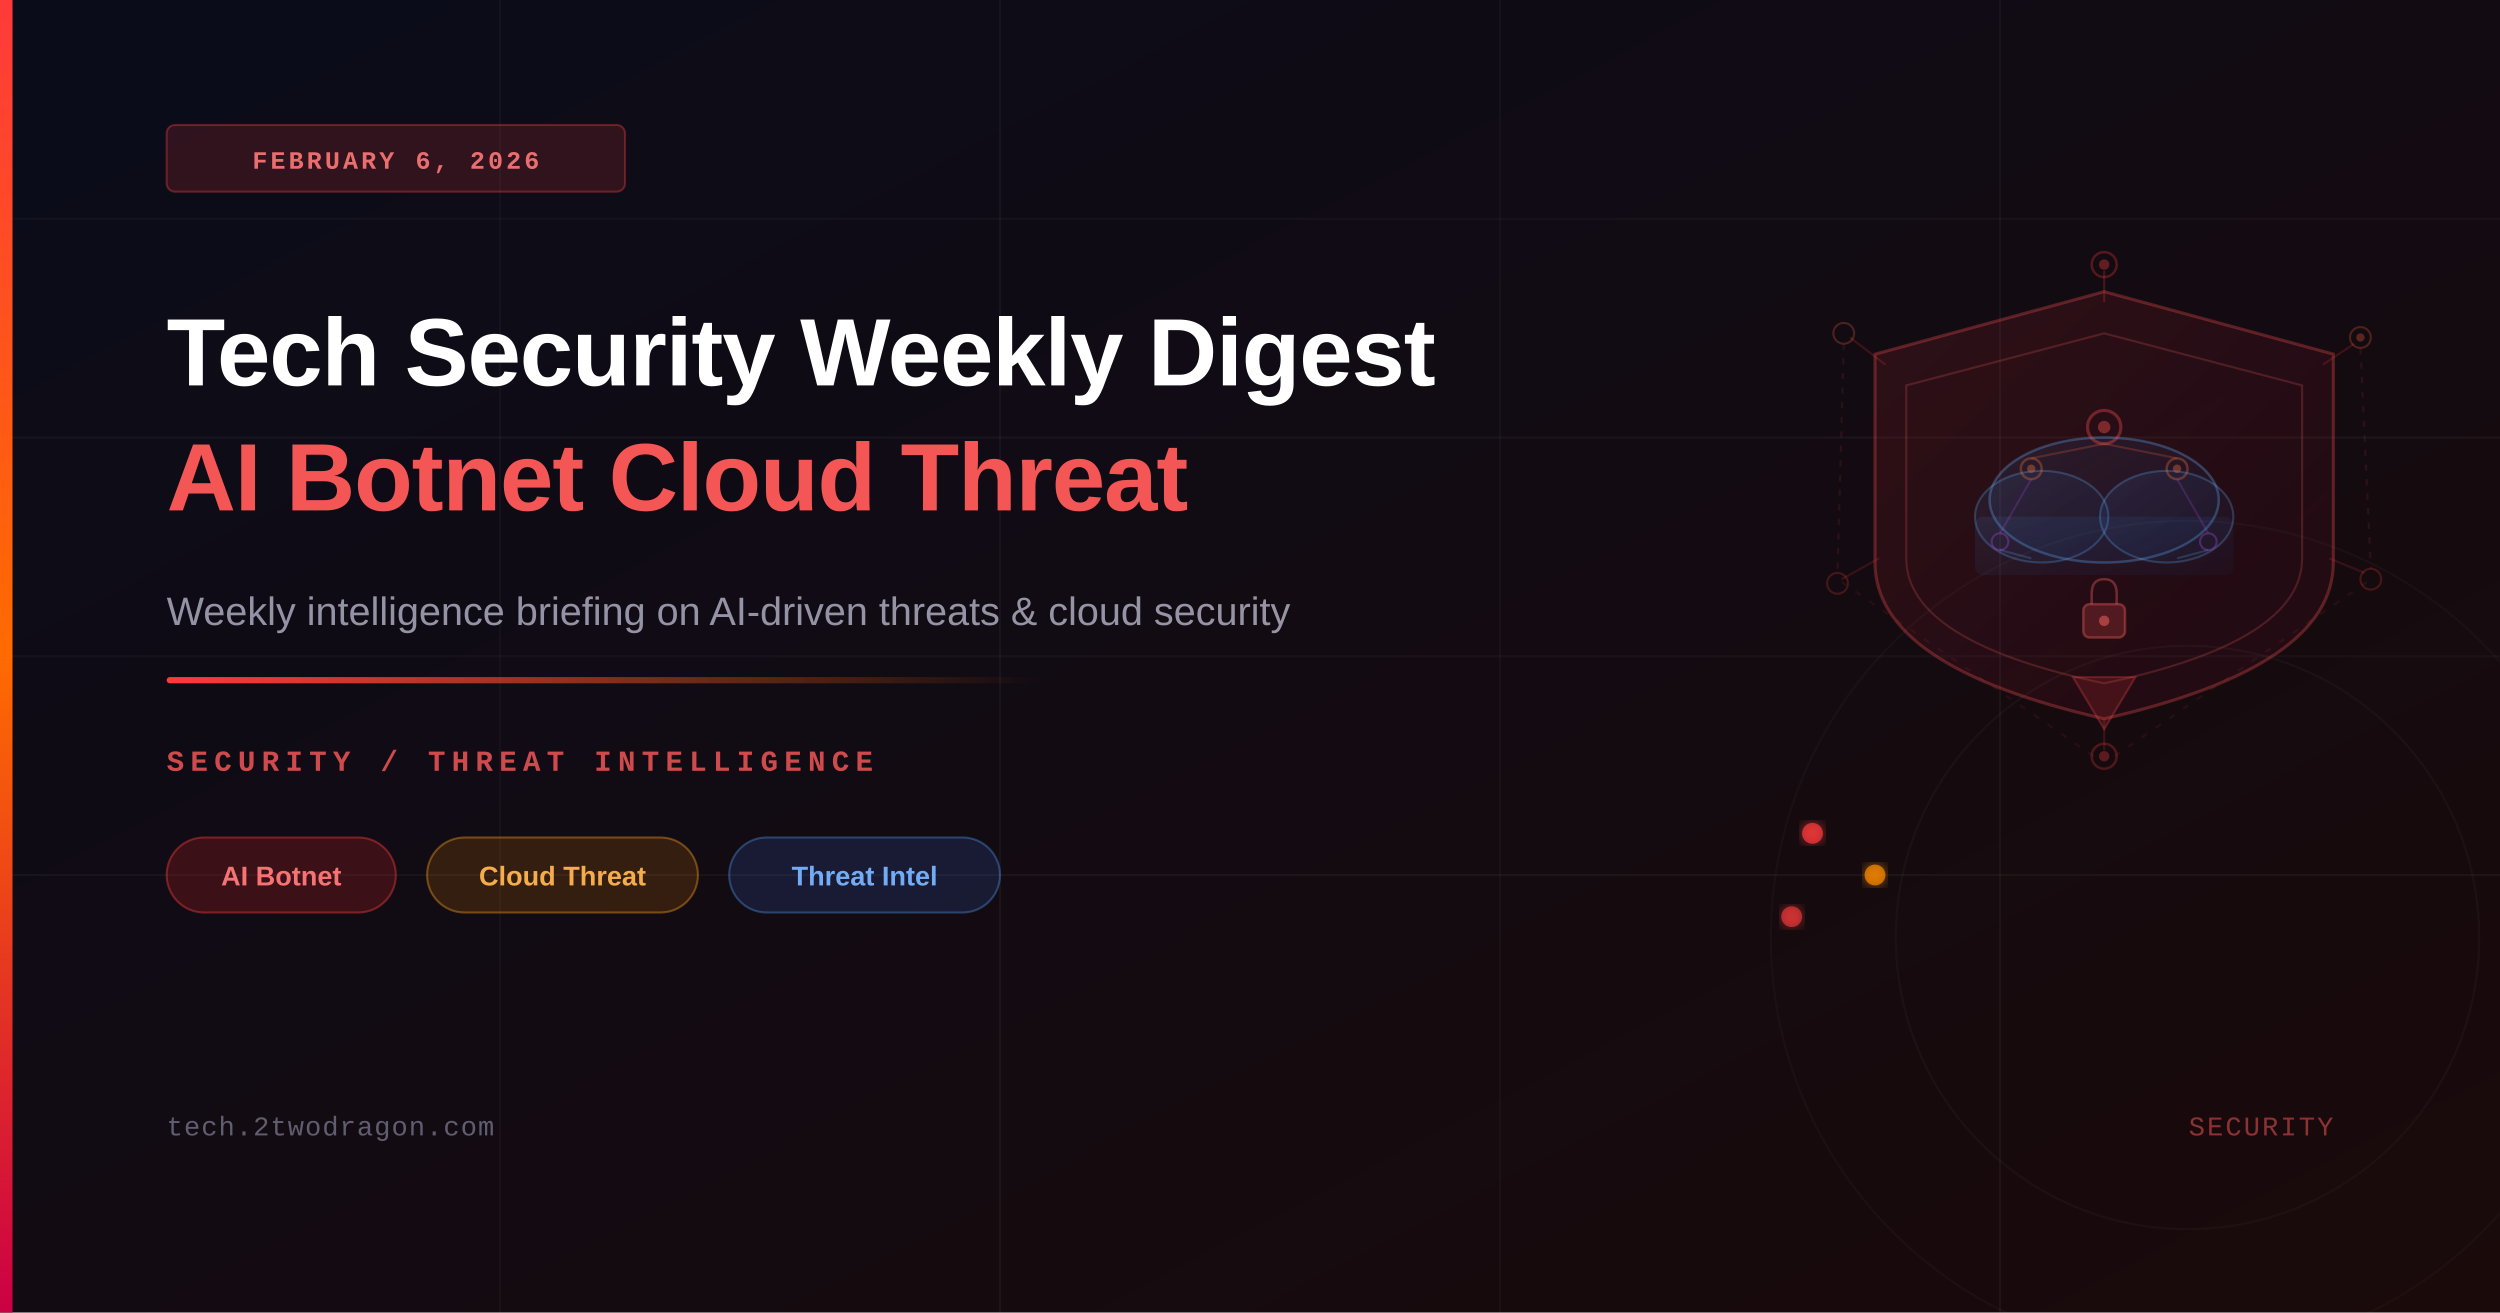
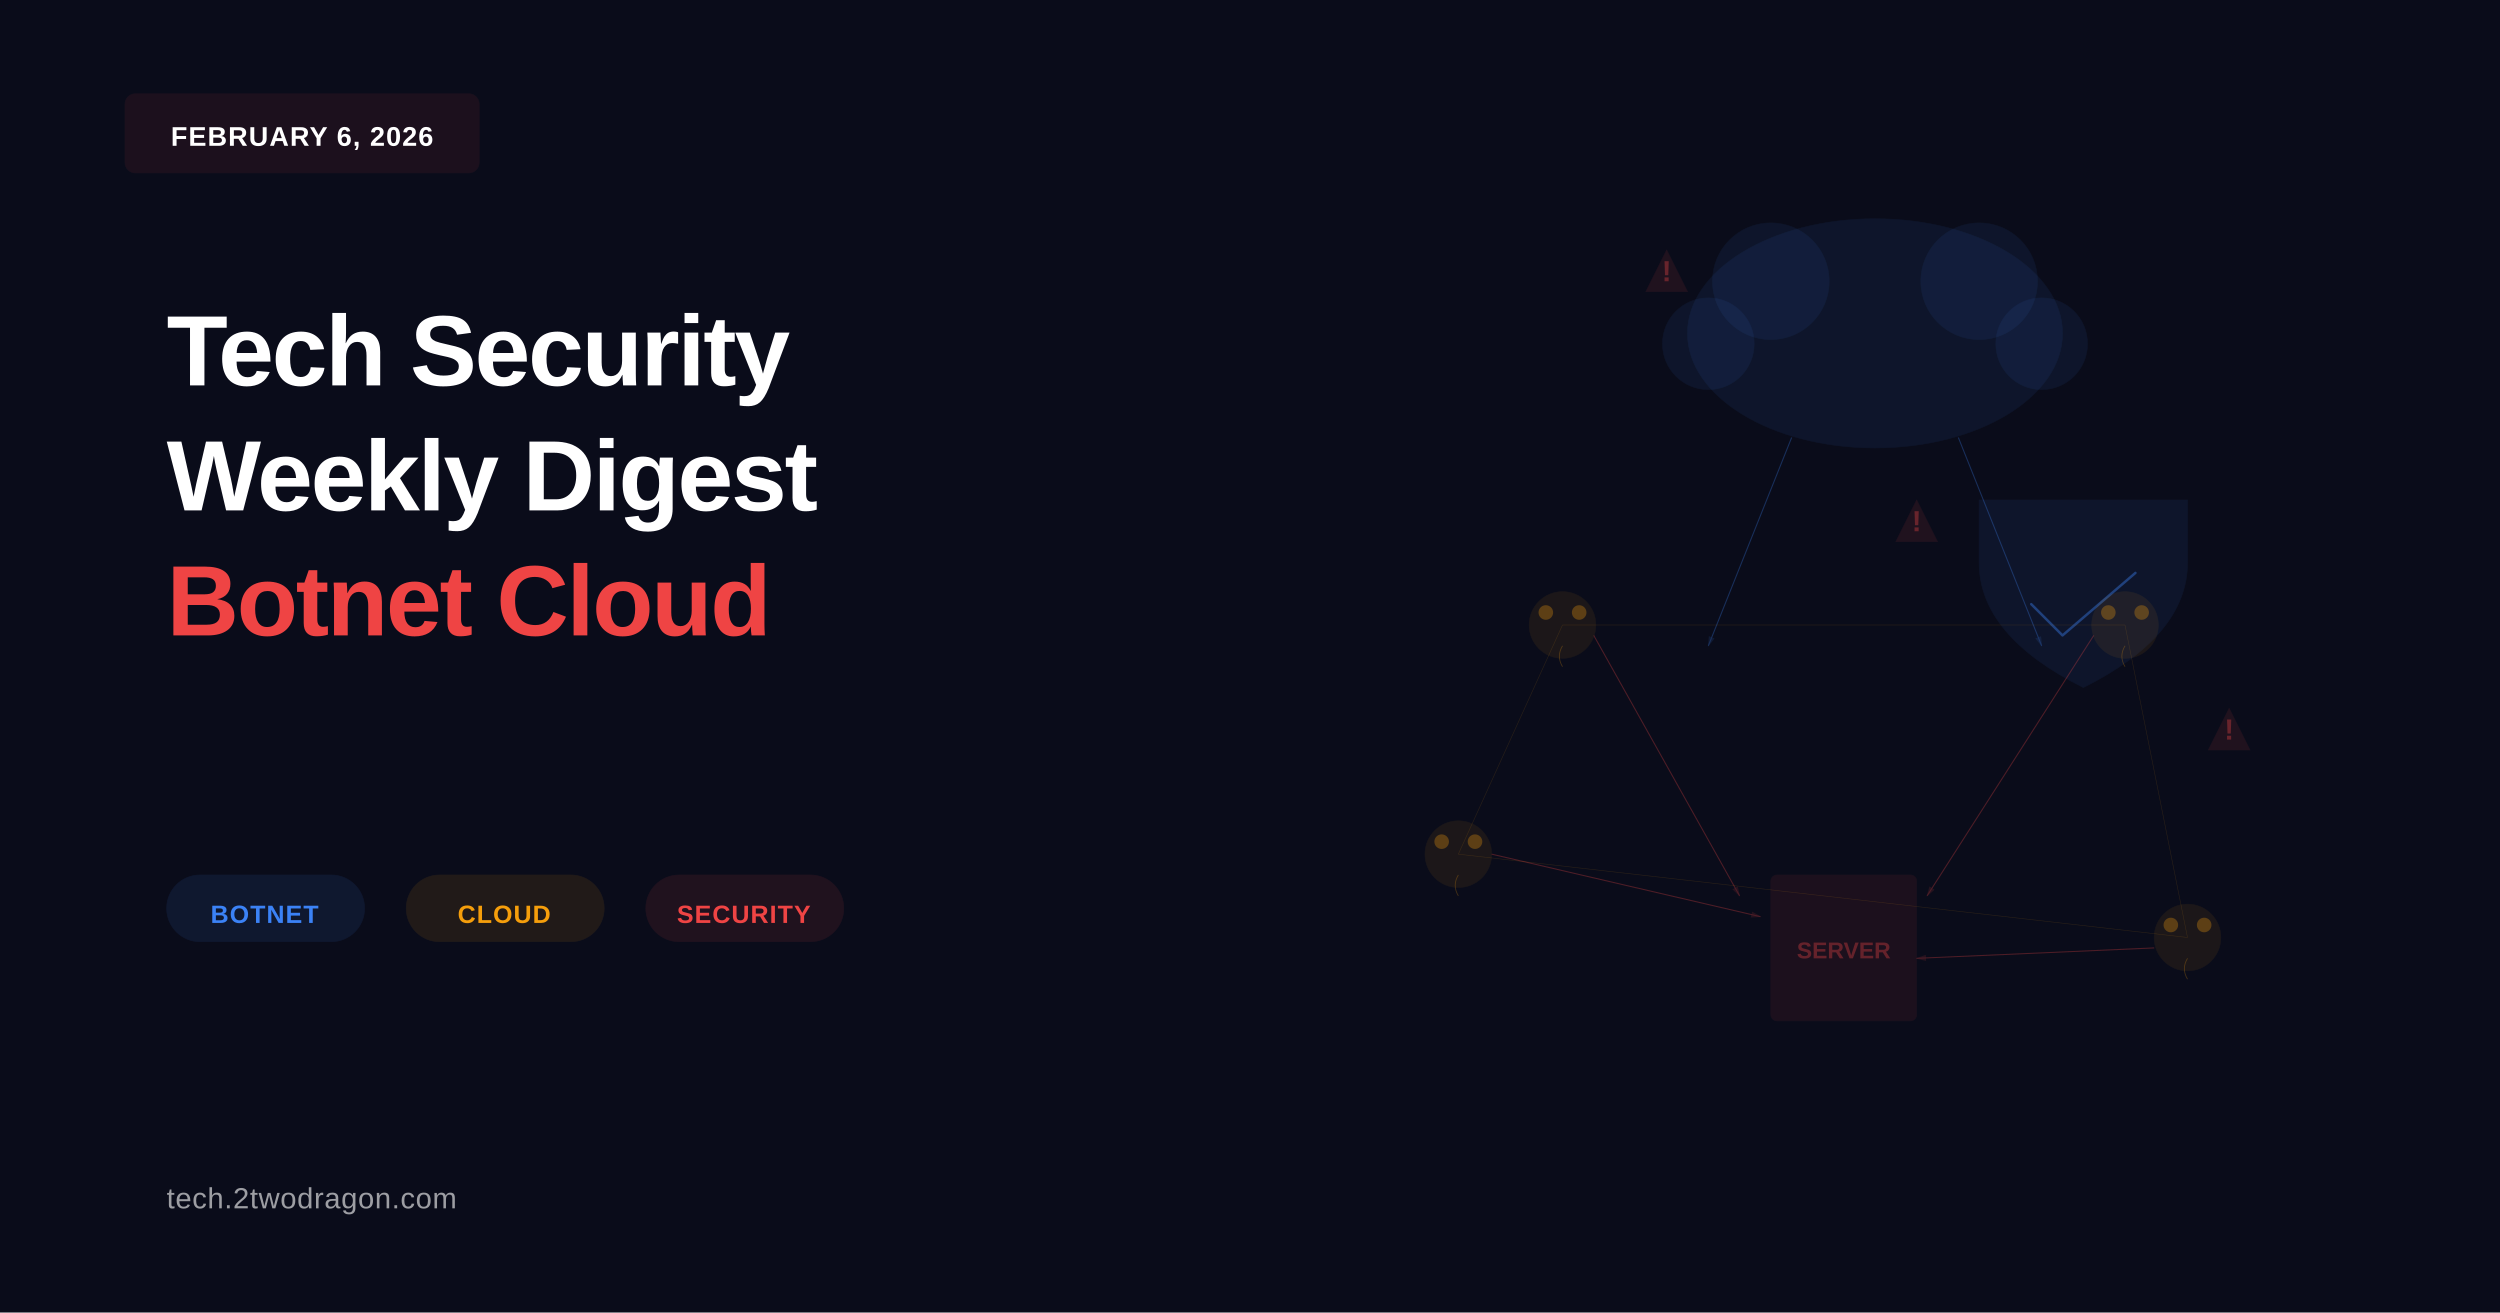
- <svg xmlns="http://www.w3.org/2000/svg" viewBox="0 0 1200 630" width="1200" height="630">
+ <svg xmlns="http://www.w3.org/2000/svg" viewBox="0 0 1200 630">
  <defs>
-     <linearGradient id="bgGrad" x1="0%" y1="0%" x2="100%" y2="100%">
-       <stop offset="0%" style="stop-color:#0a0c1a;stop-opacity:1" />
-       <stop offset="100%" style="stop-color:#1a0a0a;stop-opacity:1" />
-     </linearGradient>
-     <linearGradient id="accentBar" x1="0%" y1="0%" x2="0%" y2="100%">
-       <stop offset="0%" style="stop-color:#ff3a3a;stop-opacity:1" />
-       <stop offset="50%" style="stop-color:#ff6b00;stop-opacity:1" />
-       <stop offset="100%" style="stop-color:#cc0044;stop-opacity:1" />
-     </linearGradient>
-     <linearGradient id="accentLine" x1="0%" y1="0%" x2="100%" y2="0%">
-       <stop offset="0%" style="stop-color:#ff3a3a;stop-opacity:1" />
-       <stop offset="100%" style="stop-color:#ff6b00;stop-opacity:0" />
-     </linearGradient>
-     <linearGradient id="shieldGrad" x1="0%" y1="0%" x2="100%" y2="100%">
-       <stop offset="0%" style="stop-color:#ff3a3a;stop-opacity:0.12" />
-       <stop offset="100%" style="stop-color:#cc0044;stop-opacity:0.06" />
-     </linearGradient>
-     <linearGradient id="cloudGrad" x1="0%" y1="0%" x2="100%" y2="100%">
-       <stop offset="0%" style="stop-color:#4a9eff;stop-opacity:0.10" />
-       <stop offset="100%" style="stop-color:#0066cc;stop-opacity:0.05" />
-     </linearGradient>
-     <filter id="glow">
-       <feGaussianBlur stdDeviation="3" result="coloredBlur" />
-       <feMerge>
-         <feMergeNode in="coloredBlur" />
-         <feMergeNode in="SourceGraphic" />
-       </feMerge>
-     </filter>
+     <marker id="arrowhead-red" markerWidth="10" markerHeight="10" refX="9" refY="3" orient="auto">
+       <polygon points="0 0, 10 3, 0 6" fill="#ef4444" opacity="0.4" />
+     </marker>
+     <marker id="arrowhead-blue" markerWidth="10" markerHeight="10" refX="9" refY="3" orient="auto">
+       <polygon points="0 0, 10 3, 0 6" fill="#3b82f6" opacity="0.4" />
+     </marker>
  </defs>
-   <rect width="1200" height="630" fill="url(#bgGrad)" />
-   <line x1="0" y1="105" x2="1200" y2="105" stroke="rgba(255,255,255,0.03)" stroke-width="1" />
-   <line x1="0" y1="210" x2="1200" y2="210" stroke="rgba(255,255,255,0.04)" stroke-width="1" />
-   <line x1="0" y1="315" x2="1200" y2="315" stroke="rgba(255,255,255,0.03)" stroke-width="1" />
-   <line x1="0" y1="420" x2="1200" y2="420" stroke="rgba(255,255,255,0.04)" stroke-width="1" />
-   <line x1="240" y1="0" x2="240" y2="630" stroke="rgba(255,255,255,0.03)" stroke-width="1" />
-   <line x1="480" y1="0" x2="480" y2="630" stroke="rgba(255,255,255,0.04)" stroke-width="1" />
-   <line x1="720" y1="0" x2="720" y2="630" stroke="rgba(255,255,255,0.03)" stroke-width="1" />
-   <line x1="960" y1="0" x2="960" y2="630" stroke="rgba(255,255,255,0.04)" stroke-width="1" />
-   <path d="M1010,140 L1120,170 L1120,270 Q1120,320 1010,345 Q900,320 900,270 L900,170 Z" fill="url(#shieldGrad)" stroke="rgba(255,80,80,0.30)" stroke-width="1.5" />
-   <path d="M1010,160 L1105,185 L1105,268 Q1105,308 1010,328 Q915,308 915,268 L915,185 Z" fill="none" stroke="rgba(255,100,100,0.20)" stroke-width="1" />
-   <ellipse cx="1010" cy="240" rx="55" ry="30" fill="url(#cloudGrad)" stroke="rgba(100,180,255,0.30)" stroke-width="1.2" />
-   <ellipse cx="980" cy="248" rx="32" ry="22" fill="url(#cloudGrad)" stroke="rgba(100,180,255,0.25)" stroke-width="1" />
-   <ellipse cx="1040" cy="248" rx="32" ry="22" fill="url(#cloudGrad)" stroke="rgba(100,180,255,0.25)" stroke-width="1" />
-   <rect x="948" y="248" width="124" height="28" rx="4" fill="url(#cloudGrad)" stroke="none" />
-   <circle cx="1010" cy="205" r="8" fill="none" stroke="rgba(255,80,80,0.35)" stroke-width="1.5" />
-   <circle cx="1010" cy="205" r="3" fill="rgba(255,80,80,0.40)" />
-   <circle cx="975" cy="225" r="5" fill="none" stroke="rgba(255,120,60,0.30)" stroke-width="1.2" />
-   <circle cx="975" cy="225" r="2" fill="rgba(255,120,60,0.35)" />
-   <circle cx="1045" cy="225" r="5" fill="none" stroke="rgba(255,120,60,0.30)" stroke-width="1.2" />
-   <circle cx="1045" cy="225" r="2" fill="rgba(255,120,60,0.35)" />
-   <circle cx="960" cy="260" r="4" fill="none" stroke="rgba(200,80,255,0.28)" stroke-width="1" />
-   <circle cx="1060" cy="260" r="4" fill="none" stroke="rgba(200,80,255,0.28)" stroke-width="1" />
-   <line x1="1010" y1="213" x2="975" y2="220" stroke="rgba(255,100,60,0.22)" stroke-width="1" />
-   <line x1="1010" y1="213" x2="1045" y2="220" stroke="rgba(255,100,60,0.22)" stroke-width="1" />
-   <line x1="975" y1="230" x2="960" y2="256" stroke="rgba(200,80,255,0.18)" stroke-width="1" />
-   <line x1="1045" y1="230" x2="1060" y2="256" stroke="rgba(200,80,255,0.18)" stroke-width="1" />
-   <line x1="960" y1="264" x2="975" y2="268" stroke="rgba(100,180,255,0.20)" stroke-width="1" />
-   <line x1="1060" y1="264" x2="1045" y2="268" stroke="rgba(100,180,255,0.20)" stroke-width="1" />
-   <line x1="1010" y1="145" x2="1010" y2="130" stroke="rgba(255,60,60,0.22)" stroke-width="1" />
-   <line x1="1115" y1="175" x2="1130" y2="165" stroke="rgba(255,60,60,0.18)" stroke-width="1" />
-   <line x1="1118" y1="268" x2="1135" y2="275" stroke="rgba(255,60,60,0.16)" stroke-width="1" />
-   <line x1="905" y1="175" x2="888" y2="162" stroke="rgba(255,60,60,0.18)" stroke-width="1" />
-   <line x1="902" y1="268" x2="884" y2="278" stroke="rgba(255,60,60,0.16)" stroke-width="1" />
-   <line x1="1010" y1="345" x2="1010" y2="360" stroke="rgba(255,60,60,0.18)" stroke-width="1" />
-   <circle cx="1010" cy="127" r="6" fill="none" stroke="rgba(255,60,60,0.28)" stroke-width="1.2" />
-   <circle cx="1010" cy="127" r="2.5" fill="rgba(255,60,60,0.35)" />
-   <circle cx="1133" cy="162" r="5" fill="none" stroke="rgba(255,100,60,0.25)" stroke-width="1" />
-   <circle cx="1133" cy="162" r="2" fill="rgba(255,100,60,0.30)" />
-   <circle cx="1138" cy="278" r="5" fill="none" stroke="rgba(255,60,60,0.22)" stroke-width="1" />
-   <circle cx="885" cy="160" r="5" fill="none" stroke="rgba(255,100,60,0.25)" stroke-width="1" />
-   <circle cx="882" cy="280" r="5" fill="none" stroke="rgba(255,60,60,0.22)" stroke-width="1" />
-   <circle cx="1010" cy="363" r="6" fill="none" stroke="rgba(255,60,60,0.25)" stroke-width="1.2" />
-   <circle cx="1010" cy="363" r="2.5" fill="rgba(255,60,60,0.30)" />
-   <line x1="1133" y1="167" x2="1138" y2="273" stroke="rgba(255,80,80,0.10)" stroke-width="1" stroke-dasharray="3,4" />
-   <line x1="885" y1="165" x2="882" y2="275" stroke="rgba(255,80,80,0.10)" stroke-width="1" stroke-dasharray="3,4" />
-   <line x1="1015" y1="363" x2="1138" y2="278" stroke="rgba(255,80,80,0.08)" stroke-width="1" stroke-dasharray="3,5" />
-   <line x1="1005" y1="363" x2="882" y2="278" stroke="rgba(255,80,80,0.08)" stroke-width="1" stroke-dasharray="3,5" />
-   <polygon points="1010,350 995,325 1025,325" fill="rgba(255,60,60,0.15)" stroke="rgba(255,80,80,0.25)" stroke-width="1" />
-   <rect x="1000" y="290" width="20" height="16" rx="3" fill="rgba(255,80,80,0.20)" stroke="rgba(255,100,100,0.35)" stroke-width="1.2" />
-   <path d="M1004,290 L1004,285 Q1004,278 1010,278 Q1016,278 1016,285 L1016,290" fill="none" stroke="rgba(255,100,100,0.35)" stroke-width="1.2" />
-   <circle cx="1010" cy="298" r="2.5" fill="rgba(255,100,100,0.50)" />
-   <circle cx="870" cy="400" r="5" fill="rgba(255,60,60,0.70)" filter="url(#glow)" />
-   <circle cx="900" cy="420" r="5" fill="rgba(255,140,0,0.70)" filter="url(#glow)" />
-   <circle cx="860" cy="440" r="5" fill="rgba(255,60,60,0.60)" filter="url(#glow)" />
-   <circle cx="1050" cy="450" r="200" fill="none" stroke="rgba(255,255,255,0.025)" stroke-width="1" />
-   <circle cx="1050" cy="450" r="140" fill="none" stroke="rgba(255,255,255,0.03)" stroke-width="1" />
-   <rect x="0" y="0" width="6" height="630" fill="url(#accentBar)" />
-   <rect x="80" y="60" width="220" height="32" rx="4" fill="rgba(255,60,60,0.15)" stroke="rgba(255,60,60,0.35)" stroke-width="1" />
-   <text x="190" y="81" font-family="'Courier New', monospace" font-size="12" font-weight="600" fill="rgba(255,120,120,0.90)" text-anchor="middle" letter-spacing="1.5">FEBRUARY 6, 2026</text>
-   <text x="80" y="185" font-family="'Arial', 'Helvetica', sans-serif" font-size="46" font-weight="700" fill="white" letter-spacing="-0.5">Tech Security Weekly Digest</text>
-   <text x="80" y="245" font-family="'Arial', 'Helvetica', sans-serif" font-size="46" font-weight="700" fill="rgba(255,90,90,0.95)" letter-spacing="-0.5">AI Botnet Cloud Threat</text>
-   <text x="80" y="300" font-family="'Arial', 'Helvetica', sans-serif" font-size="19" fill="rgba(200,200,220,0.72)">Weekly intelligence briefing on AI-driven threats &amp; cloud security</text>
-   <rect x="80" y="325" width="420" height="3" rx="1.5" fill="url(#accentLine)" />
-   <text x="80" y="370" font-family="'Courier New', monospace" font-size="14" font-weight="600" fill="rgba(255,90,90,0.80)" letter-spacing="3">SECURITY / THREAT INTELLIGENCE</text>
-   <rect x="80" y="402" width="110" height="36" rx="18" fill="rgba(255,40,40,0.18)" stroke="rgba(255,60,60,0.40)" stroke-width="1" />
-   <text x="135" y="425" font-family="'Arial', sans-serif" font-size="13" font-weight="600" fill="rgba(255,120,120,0.95)" text-anchor="middle">AI Botnet</text>
-   <rect x="205" y="402" width="130" height="36" rx="18" fill="rgba(255,140,0,0.15)" stroke="rgba(255,160,30,0.38)" stroke-width="1" />
-   <text x="270" y="425" font-family="'Arial', sans-serif" font-size="13" font-weight="600" fill="rgba(255,180,80,0.95)" text-anchor="middle">Cloud Threat</text>
-   <rect x="350" y="402" width="130" height="36" rx="18" fill="rgba(60,130,255,0.14)" stroke="rgba(80,160,255,0.35)" stroke-width="1" />
-   <text x="415" y="425" font-family="'Arial', sans-serif" font-size="13" font-weight="600" fill="rgba(120,180,255,0.95)" text-anchor="middle">Threat Intel</text>
-   <text x="80" y="545" font-family="'Courier New', monospace" font-size="13" fill="rgba(160,160,190,0.55)" letter-spacing="0.5">tech.2twodragon.com</text>
-   <text x="1120" y="545" font-family="'Courier New', monospace" font-size="13" fill="rgba(255,90,90,0.50)" text-anchor="end" letter-spacing="1">SECURITY</text>
+   <rect width="1200" height="630" fill="#0a0c1a" />
+   <rect x="60" y="45" width="170" height="38" fill="#ef4444" opacity="0.08" rx="5" stroke="#ef4444" stroke-width="0.3" />
+   <text x="145" y="70" font-family="Arial, sans-serif" font-size="13" font-weight="bold" fill="white" text-anchor="middle" letter-spacing="0.5">FEBRUARY 6, 2026</text>
+   <text x="80" y="185" font-family="Arial, sans-serif" font-size="48" font-weight="bold" fill="white" letter-spacing="-1">Tech Security</text>
+   <text x="80" y="245" font-family="Arial, sans-serif" font-size="48" font-weight="bold" fill="white" letter-spacing="-1">Weekly Digest</text>
+   <text x="80" y="305" font-family="Arial, sans-serif" font-size="48" font-weight="bold" fill="#ef4444" letter-spacing="-1">Botnet Cloud</text>
+   <g id="tags" transform="translate(80, 420)">
+     <rect width="95" height="32" fill="#3b82f6" opacity="0.1" rx="16" stroke="#3b82f6" stroke-width="0.3" />
+     <text x="47" y="23" font-family="Arial, sans-serif" font-size="12" font-weight="bold" fill="#3b82f6" text-anchor="middle" letter-spacing="0.5">BOTNET</text>
+     <rect x="115" width="95" height="32" fill="#f59e0b" opacity="0.1" rx="16" stroke="#f59e0b" stroke-width="0.3" />
+     <text x="162" y="23" font-family="Arial, sans-serif" font-size="12" font-weight="bold" fill="#f59e0b" text-anchor="middle" letter-spacing="0.5">CLOUD</text>
+     <rect x="230" width="95" height="32" fill="#ef4444" opacity="0.1" rx="16" stroke="#ef4444" stroke-width="0.3" />
+     <text x="277" y="23" font-family="Arial, sans-serif" font-size="12" font-weight="bold" fill="#ef4444" text-anchor="middle" letter-spacing="0.5">SECURITY</text>
+   </g>
+   <text x="80" y="580" font-family="Arial, sans-serif" font-size="14" fill="white" opacity="0.6" letter-spacing="0.3">tech.2twodragon.com</text>
+   <g id="cloud-section">
+     <ellipse cx="900" cy="160" rx="90" ry="55" fill="#3b82f6" opacity="0.08" stroke="#3b82f6" stroke-width="0.25" />
+     <circle cx="850" cy="135" r="28" fill="#3b82f6" opacity="0.08" stroke="#3b82f6" stroke-width="0.25" />
+     <circle cx="950" cy="135" r="28" fill="#3b82f6" opacity="0.08" stroke="#3b82f6" stroke-width="0.25" />
+     <circle cx="820" cy="165" r="22" fill="#3b82f6" opacity="0.08" stroke="#3b82f6" stroke-width="0.25" />
+     <circle cx="980" cy="165" r="22" fill="#3b82f6" opacity="0.08" stroke="#3b82f6" stroke-width="0.25" />
+     <path d="M 860 210 Q 840 260 820 310" stroke="#3b82f6" stroke-width="0.5" fill="none" opacity="0.3" marker-end="url(#arrowhead-blue)" />
+     <path d="M 940 210 Q 960 260 980 310" stroke="#3b82f6" stroke-width="0.5" fill="none" opacity="0.3" marker-end="url(#arrowhead-blue)" />
+   </g>
+   <g id="shield">
+     <path d="M 1000 240 L 950 240 L 950 270 Q 950 305 1000 330 Q 1050 305 1050 270 L 1050 240 Z" fill="#3b82f6" opacity="0.08" stroke="#3b82f6" stroke-width="0.3" />
+     <path d="M 975 290 L 990 305 L 1025 275" stroke="#3b82f6" stroke-width="1.2" fill="none" opacity="0.4" stroke-linecap="round" stroke-linejoin="round" />
+   </g>
+   <rect x="850" y="420" width="70" height="70" fill="#ef4444" opacity="0.08" stroke="#ef4444" stroke-width="0.3" rx="3" />
+   <text x="885" y="460" font-family="Arial, sans-serif" font-size="11" font-weight="bold" fill="#ef4444" opacity="0.35" text-anchor="middle">SERVER</text>
+   <g id="bot1">
+     <circle cx="750" cy="300" r="16" fill="#f59e0b" opacity="0.08" stroke="#f59e0b" stroke-width="0.25" />
+     <circle cx="742" cy="294" r="3.5" fill="#f59e0b" opacity="0.3" />
+     <circle cx="758" cy="294" r="3.5" fill="#f59e0b" opacity="0.3" />
+     <path d="M 750 310 Q 747 315 750 320" stroke="#f59e0b" stroke-width="0.4" fill="none" opacity="0.25" />
+     <path d="M 765 305 L 835 430" stroke="#ef4444" stroke-width="0.5" fill="none" opacity="0.3" marker-end="url(#arrowhead-red)" />
+   </g>
+   <g id="bot2">
+     <circle cx="1020" cy="300" r="16" fill="#f59e0b" opacity="0.08" stroke="#f59e0b" stroke-width="0.25" />
+     <circle cx="1012" cy="294" r="3.5" fill="#f59e0b" opacity="0.3" />
+     <circle cx="1028" cy="294" r="3.5" fill="#f59e0b" opacity="0.3" />
+     <path d="M 1020 310 Q 1017 315 1020 320" stroke="#f59e0b" stroke-width="0.4" fill="none" opacity="0.25" />
+     <path d="M 1005 305 L 925 430" stroke="#ef4444" stroke-width="0.5" fill="none" opacity="0.3" marker-end="url(#arrowhead-red)" />
+   </g>
+   <g id="bot3">
+     <circle cx="700" cy="410" r="16" fill="#f59e0b" opacity="0.08" stroke="#f59e0b" stroke-width="0.25" />
+     <circle cx="692" cy="404" r="3.5" fill="#f59e0b" opacity="0.3" />
+     <circle cx="708" cy="404" r="3.5" fill="#f59e0b" opacity="0.3" />
+     <path d="M 700 420 Q 697 425 700 430" stroke="#f59e0b" stroke-width="0.4" fill="none" opacity="0.25" />
+     <path d="M 716 410 L 845 440" stroke="#ef4444" stroke-width="0.5" fill="none" opacity="0.3" marker-end="url(#arrowhead-red)" />
+   </g>
+   <g id="bot4">
+     <circle cx="1050" cy="450" r="16" fill="#f59e0b" opacity="0.08" stroke="#f59e0b" stroke-width="0.25" />
+     <circle cx="1042" cy="444" r="3.5" fill="#f59e0b" opacity="0.3" />
+     <circle cx="1058" cy="444" r="3.5" fill="#f59e0b" opacity="0.3" />
+     <path d="M 1050 460 Q 1047 465 1050 470" stroke="#f59e0b" stroke-width="0.4" fill="none" opacity="0.25" />
+     <path d="M 1034 455 L 920 460" stroke="#ef4444" stroke-width="0.5" fill="none" opacity="0.3" marker-end="url(#arrowhead-red)" />
+   </g>
+   <g id="botnet-lines" opacity="0.15">
+     <line x1="750" y1="300" x2="1020" y2="300" stroke="#f59e0b" stroke-width="0.25" />
+     <line x1="750" y1="300" x2="700" y2="410" stroke="#f59e0b" stroke-width="0.25" />
+     <line x1="1020" y1="300" x2="1050" y2="450" stroke="#f59e0b" stroke-width="0.25" />
+     <line x1="700" y1="410" x2="1050" y2="450" stroke="#f59e0b" stroke-width="0.25" />
+   </g>
+   <g id="warnings">
+     <polygon points="920,240 930,260 910,260" fill="#ef4444" opacity="0.1" stroke="#ef4444" stroke-width="0.25" />
+     <text x="920" y="255" font-family="Arial, sans-serif" font-size="14" font-weight="bold" fill="#ef4444" opacity="0.35" text-anchor="middle">!</text>
+     <polygon points="800,120 810,140 790,140" fill="#ef4444" opacity="0.1" stroke="#ef4444" stroke-width="0.25" />
+     <text x="800" y="135" font-family="Arial, sans-serif" font-size="14" font-weight="bold" fill="#ef4444" opacity="0.35" text-anchor="middle">!</text>
+     <polygon points="1070,340 1080,360 1060,360" fill="#ef4444" opacity="0.1" stroke="#ef4444" stroke-width="0.25" />
+     <text x="1070" y="355" font-family="Arial, sans-serif" font-size="14" font-weight="bold" fill="#ef4444" opacity="0.35" text-anchor="middle">!</text>
+   </g>
</svg>
